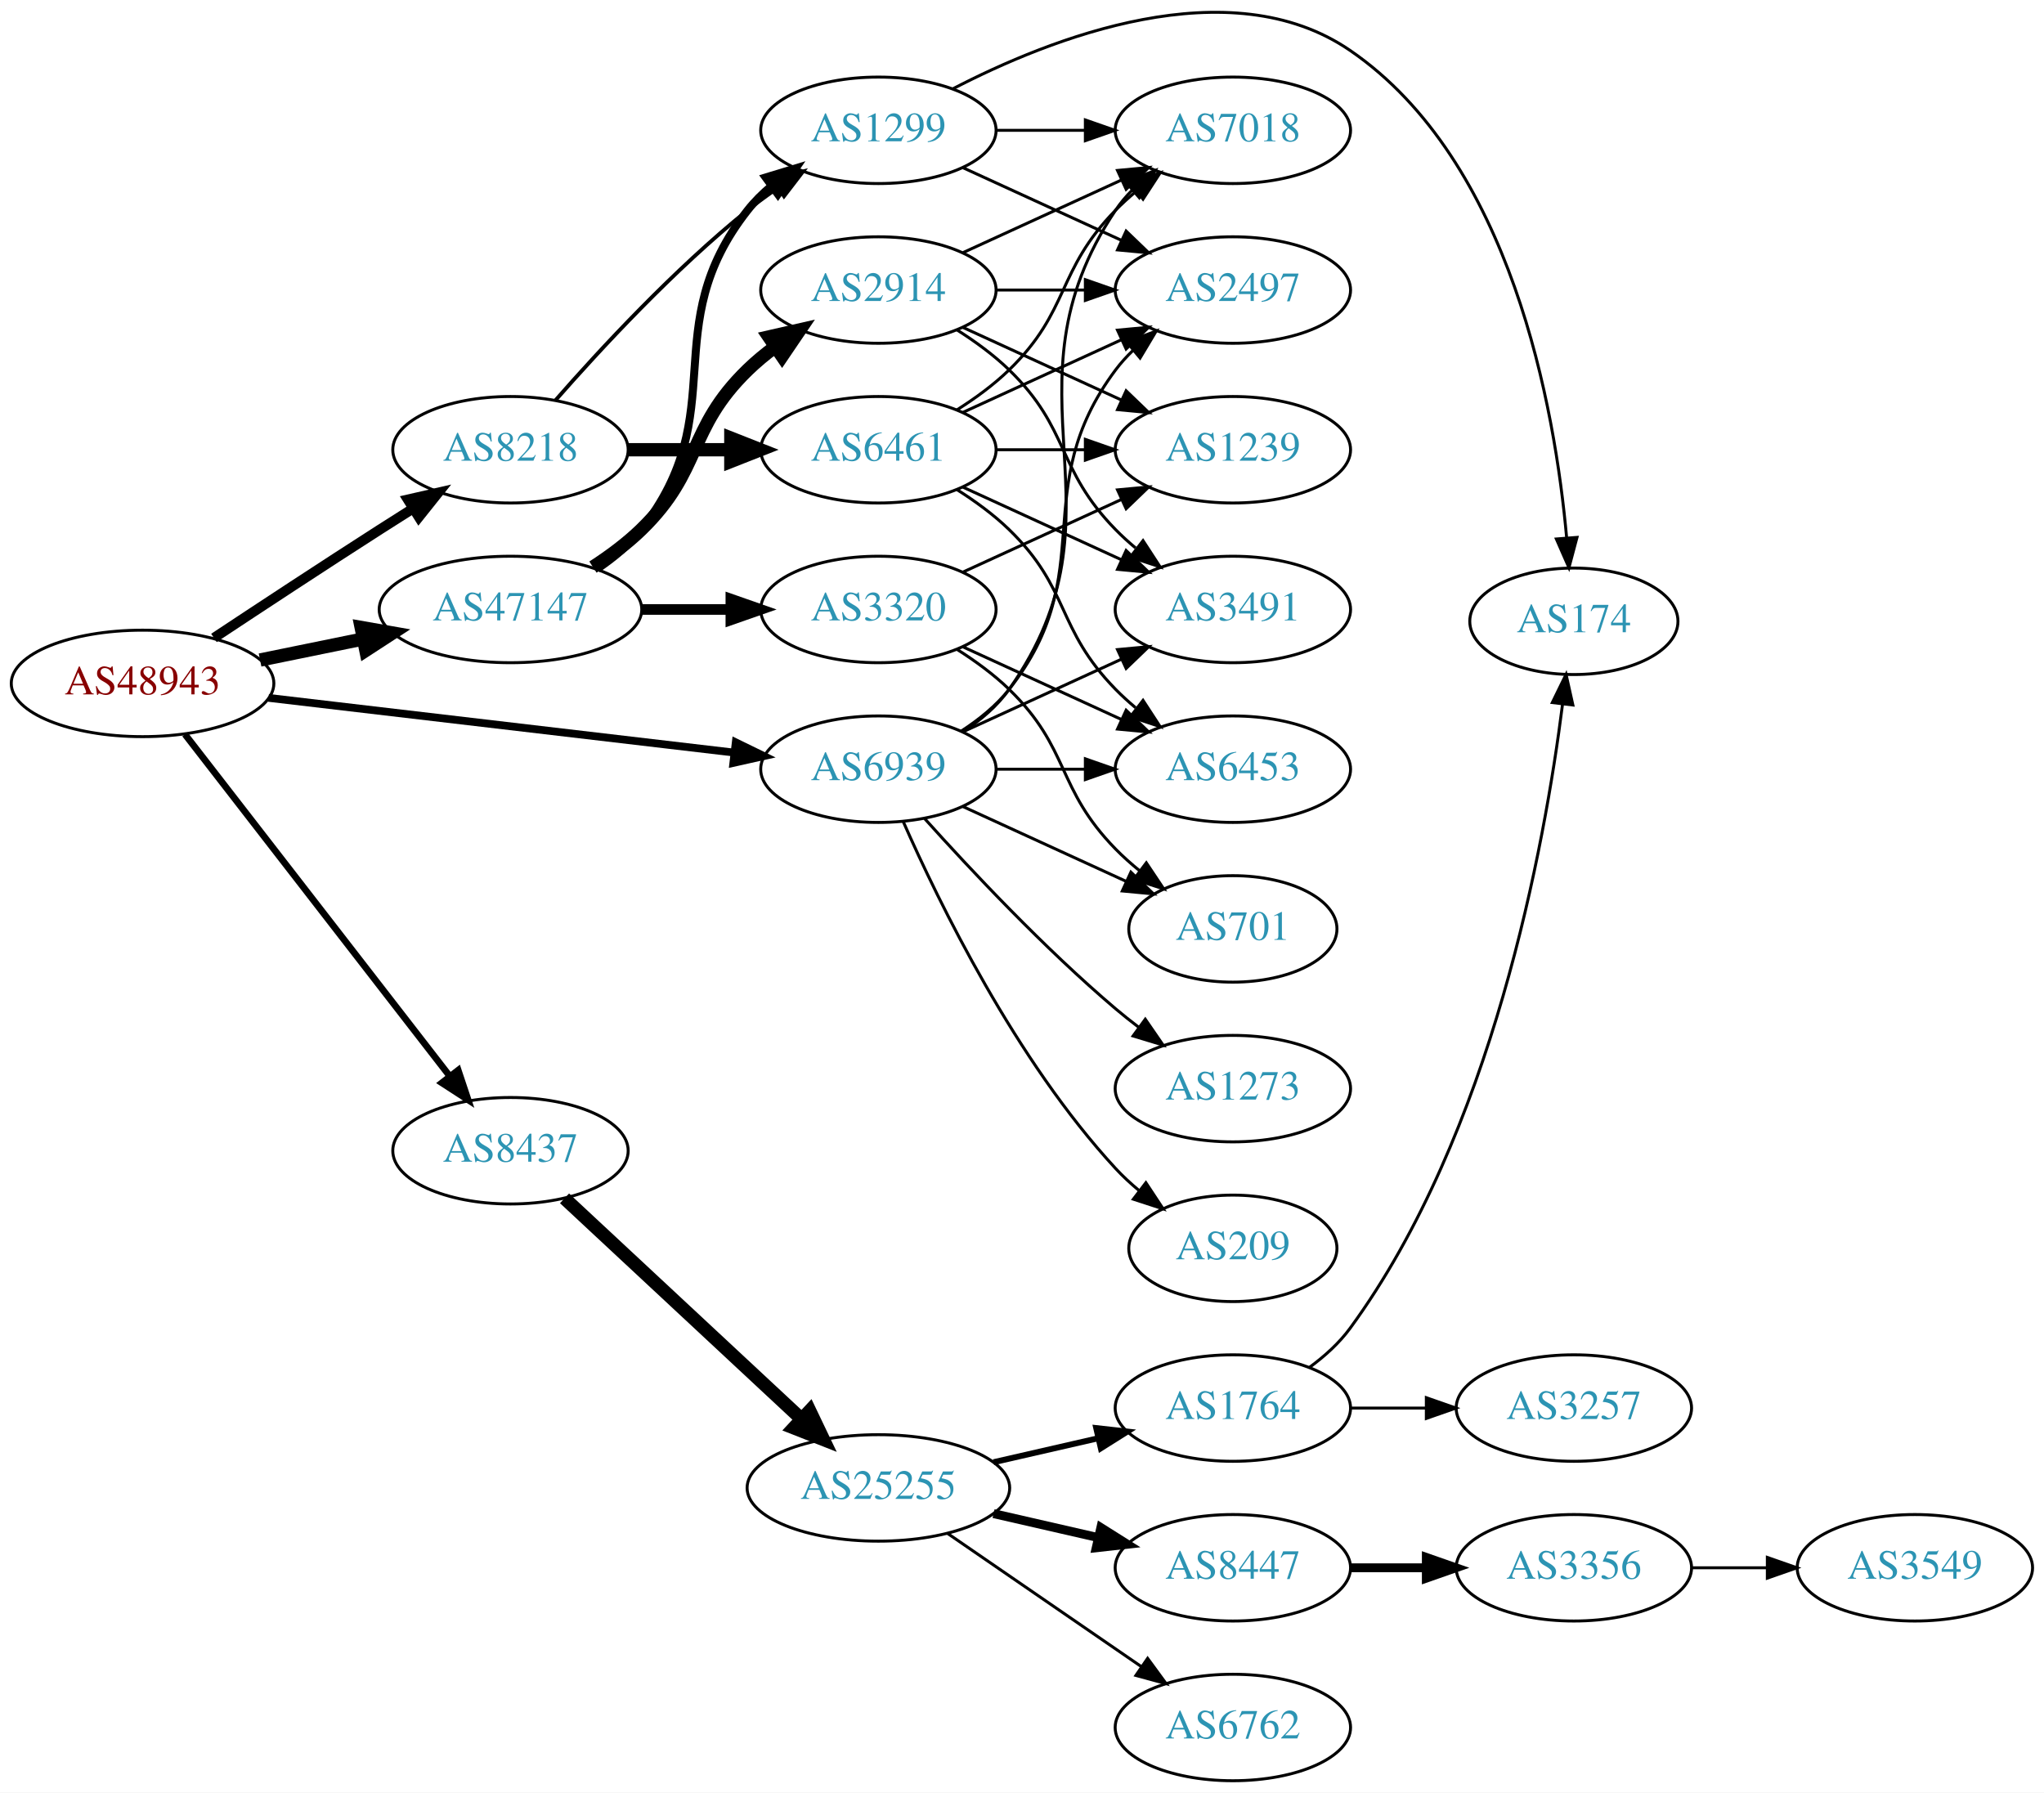
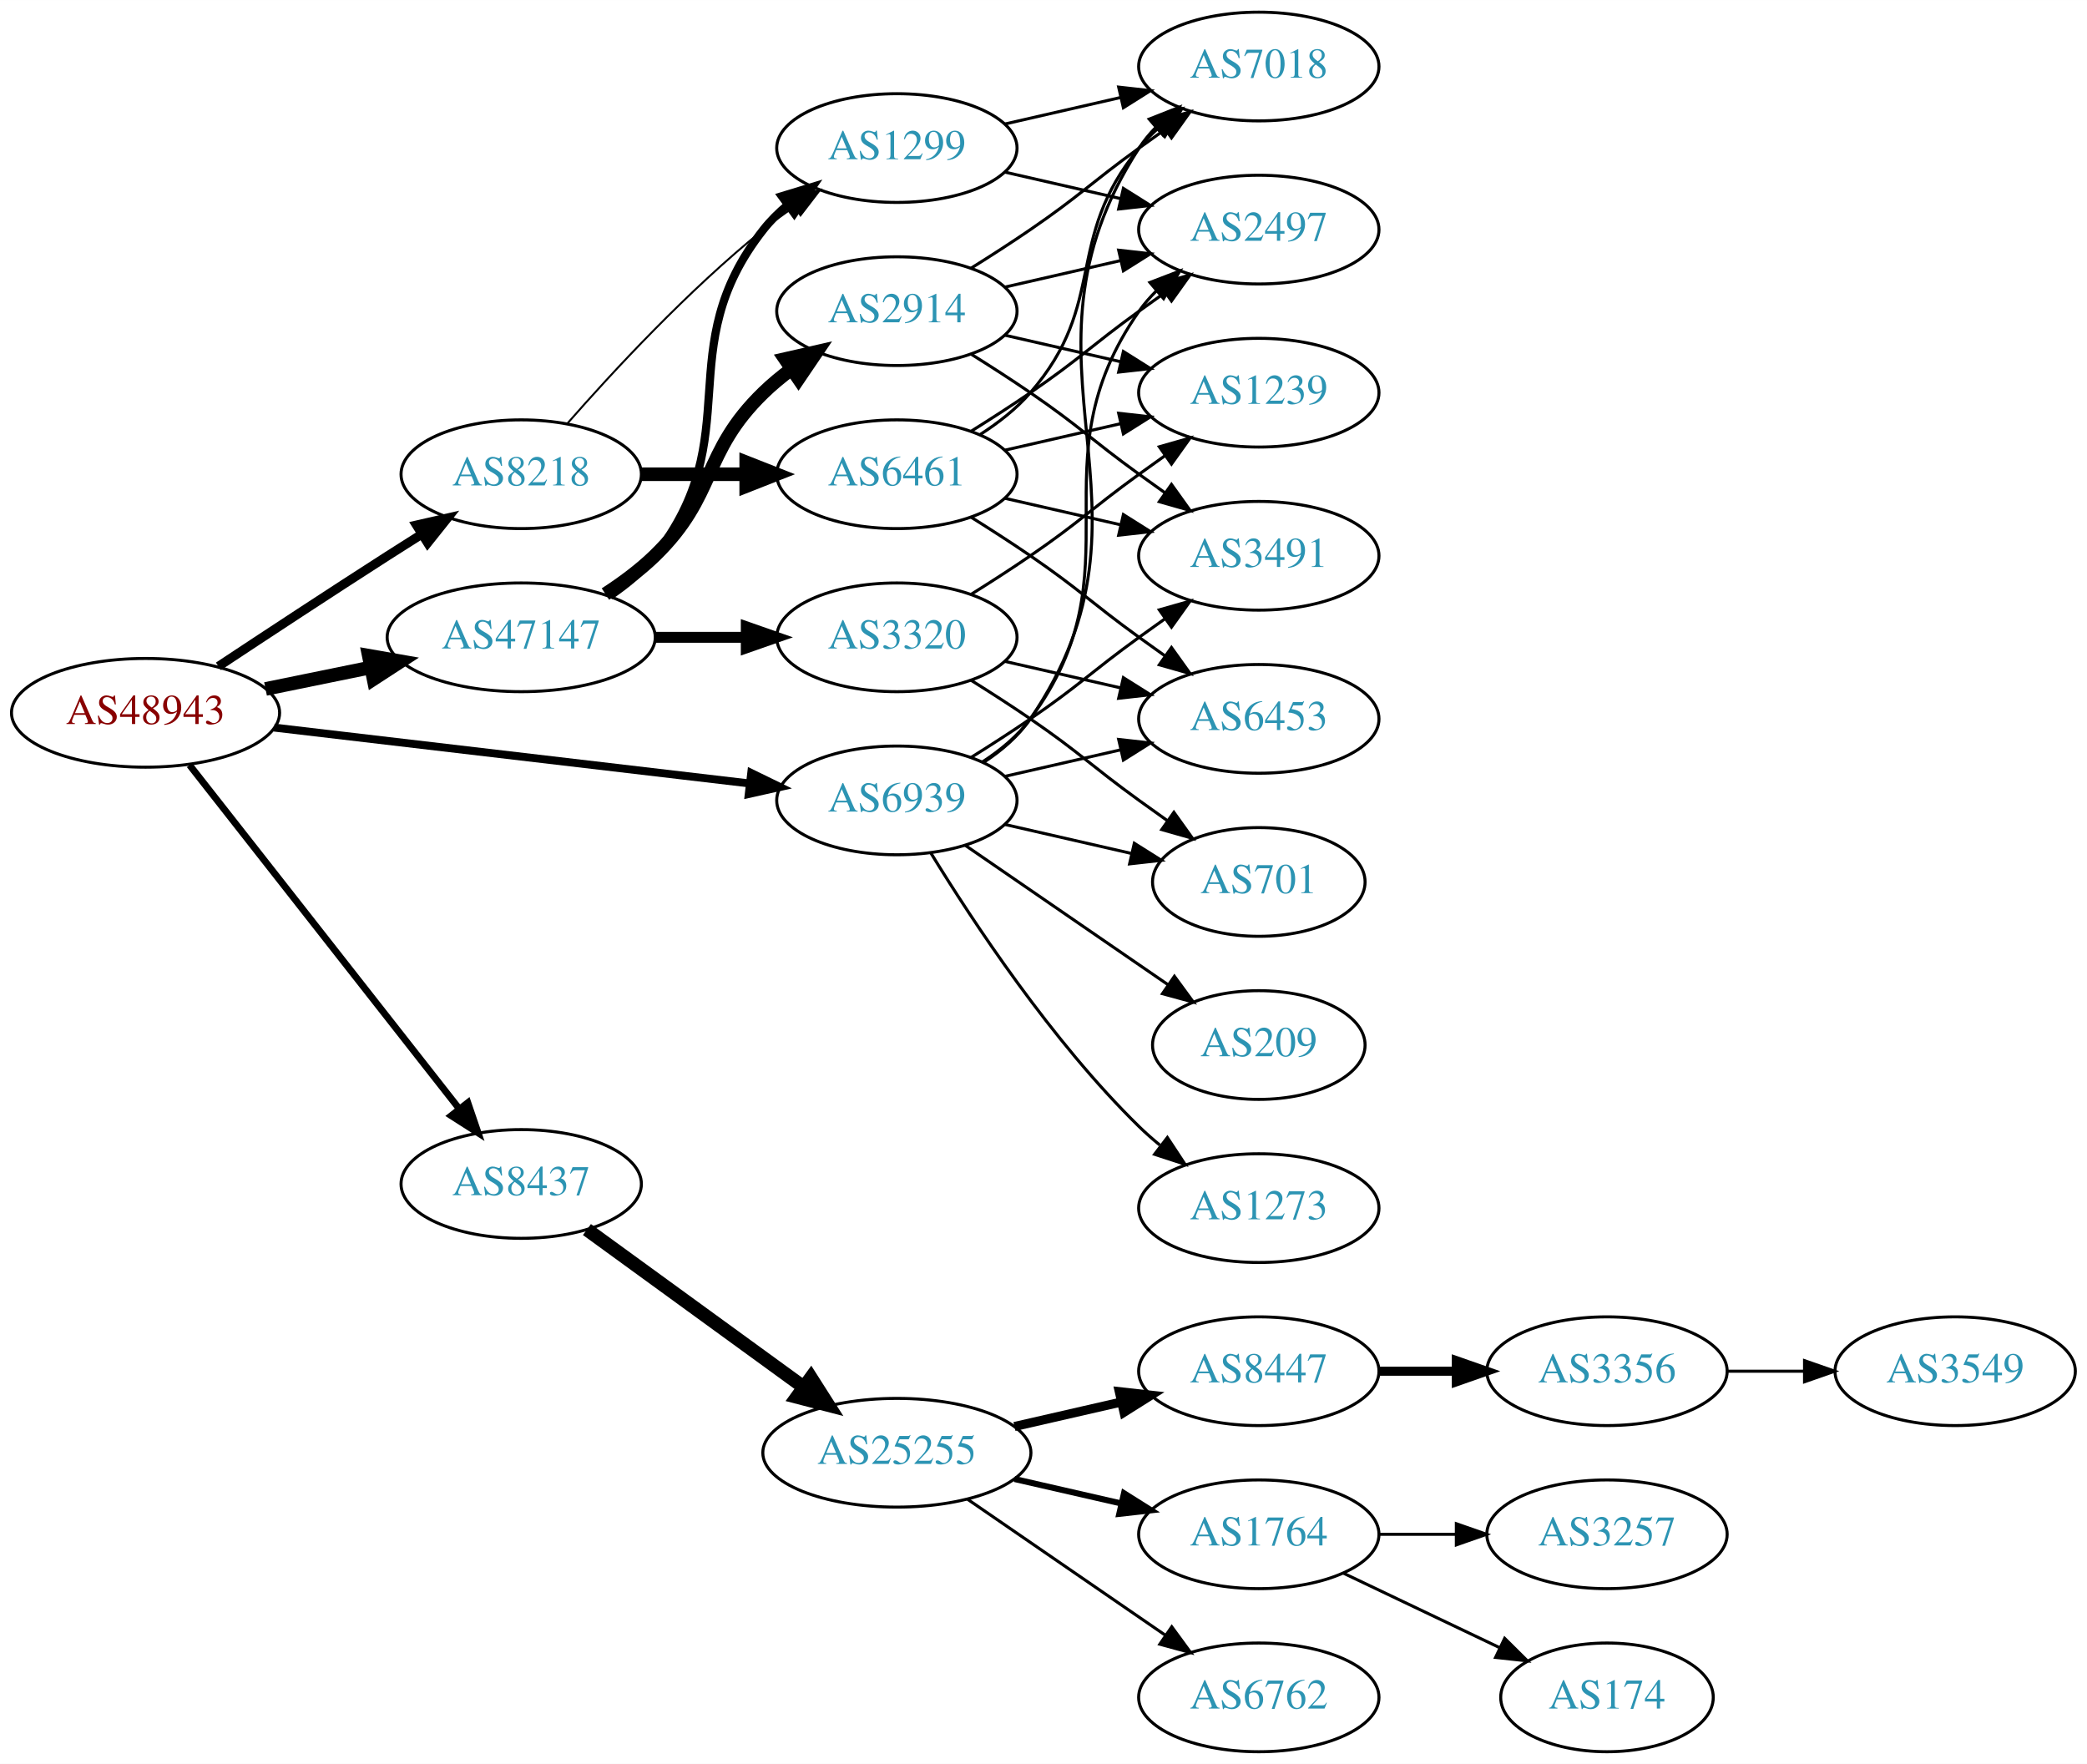
- <svg xmlns="http://www.w3.org/2000/svg" xmlns:xlink="http://www.w3.org/1999/xlink" width="691pt" height="606pt" viewBox="0.00 0.00 691.06 606.06">
-   <g id="graph0" class="graph" transform="scale(1 1) rotate(0) translate(4 602.059)">
-     <polygon fill="white" stroke="none" points="-4,4 -4,-602.059 687.055,-602.059 687.055,4 -4,4" />
+ <svg xmlns="http://www.w3.org/2000/svg" xmlns:xlink="http://www.w3.org/1999/xlink" width="691pt" height="584pt" viewBox="0.00 0.00 691.06 584.00">
+   <g id="graph0" class="graph" transform="scale(1 1) rotate(0) translate(4 580)">
+     <polygon fill="white" stroke="none" points="-4,4 -4,-580 687.055,-580 687.055,4 -4,4" />
    <g id="node1" class="node">
      <g id="a_node1">
        <a xlink:href="/asn/48943" xlink:title="AS48943 ~ KAPPER NETWORK-COMMUNICATIONS GmbH [AT]">
-           <ellipse fill="#ffffff" stroke="black" cx="44.196" cy="-371" rx="44.393" ry="18" />
-           <text text-anchor="middle" x="44.196" y="-367.3" font-family="Times,serif" font-size="14.00" fill="#880000">AS48943</text>
+           <ellipse fill="#ffffff" stroke="black" cx="44.196" cy="-344" rx="44.393" ry="18" />
+           <text text-anchor="middle" x="44.196" y="-340.3" font-family="Times,serif" font-size="14.00" fill="#880000">AS48943</text>
        </a>
      </g>
    </g>
    <g id="node2" class="node">
      <g id="a_node2">
        <a xlink:href="/asn/8218" xlink:title="AS8218 ~ legacy Neotelecoms [FR]">
-           <ellipse fill="#ffffff" stroke="black" cx="168.588" cy="-450" rx="39.794" ry="18" />
-           <text text-anchor="middle" x="168.588" y="-446.3" font-family="Times,serif" font-size="14.00" fill="#2c94b3">AS8218</text>
+           <ellipse fill="#ffffff" stroke="black" cx="168.588" cy="-423" rx="39.794" ry="18" />
+           <text text-anchor="middle" x="168.588" y="-419.3" font-family="Times,serif" font-size="14.00" fill="#2c94b3">AS8218</text>
        </a>
      </g>
    </g>
    <g id="edge1" class="edge">
-       <path fill="none" stroke="black" stroke-width="3.375" d="M68.325,-386.382C84.071,-396.806 105.418,-410.843 124.392,-423 127.994,-425.308 131.778,-427.708 135.545,-430.082" />
-       <polygon fill="black" stroke="black" stroke-width="3.375" points="133.883,-433.171 144.213,-435.522 137.603,-427.242 133.883,-433.171" />
+       <path fill="none" stroke="black" stroke-width="3" d="M68.325,-359.382C84.071,-369.806 105.418,-383.843 124.392,-396 127.994,-398.308 131.778,-400.708 135.545,-403.082" />
+       <polygon fill="black" stroke="black" stroke-width="3" points="133.883,-406.171 144.213,-408.522 137.603,-400.242 133.883,-406.171" />
    </g>
    <g id="node3" class="node">
      <g id="a_node3">
        <a xlink:href="/asn/8437" xlink:title="AS8437 ~ Hutchison Drei Austria GmbH [AT]">
-           <ellipse fill="#ffffff" stroke="black" cx="168.588" cy="-213" rx="39.794" ry="18" />
-           <text text-anchor="middle" x="168.588" y="-209.3" font-family="Times,serif" font-size="14.00" fill="#2c94b3">AS8437</text>
+           <ellipse fill="#ffffff" stroke="black" cx="168.588" cy="-188" rx="39.794" ry="18" />
+           <text text-anchor="middle" x="168.588" y="-184.3" font-family="Times,serif" font-size="14.00" fill="#2c94b3">AS8437</text>
        </a>
      </g>
    </g>
    <g id="edge2" class="edge">
-       <path fill="none" stroke="black" stroke-width="2.25" d="M58.527,-353.79C80.139,-325.891 122.926,-270.656 148.003,-238.283" />
-       <polygon fill="black" stroke="black" stroke-width="2.25" points="150.917,-240.237 154.274,-230.188 145.383,-235.951 150.917,-240.237" />
+       <path fill="none" stroke="black" stroke-width="2.25" d="M58.762,-326.709C80.472,-299.037 123.115,-244.686 148.089,-212.853" />
+       <polygon fill="black" stroke="black" stroke-width="2.25" points="150.915,-214.922 154.334,-204.894 145.407,-210.601 150.915,-214.922" />
    </g>
    <g id="node4" class="node">
      <g id="a_node4">
        <a xlink:href="/asn/47147" xlink:title="AS47147 ~ ANEXIA Internetdienstleistungs GmbH [AT]">
-           <ellipse fill="#ffffff" stroke="black" cx="168.588" cy="-396" rx="44.393" ry="18" />
-           <text text-anchor="middle" x="168.588" y="-392.3" font-family="Times,serif" font-size="14.00" fill="#2c94b3">AS47147</text>
+           <ellipse fill="#ffffff" stroke="black" cx="168.588" cy="-369" rx="44.393" ry="18" />
+           <text text-anchor="middle" x="168.588" y="-365.3" font-family="Times,serif" font-size="14.00" fill="#2c94b3">AS47147</text>
        </a>
      </g>
    </g>
    <g id="edge3" class="edge">
-       <path fill="none" stroke="black" stroke-width="4.5" d="M83.922,-378.91C94.972,-381.167 107.157,-383.656 118.728,-386.02" />
-       <polygon fill="black" stroke="black" stroke-width="4.5" points="118.109,-389.912 128.694,-388.055 119.685,-382.196 118.109,-389.912" />
+       <path fill="none" stroke="black" stroke-width="4.5" d="M83.922,-351.91C94.972,-354.167 107.157,-356.656 118.728,-359.02" />
+       <polygon fill="black" stroke="black" stroke-width="4.5" points="118.109,-362.912 128.694,-361.055 119.685,-355.196 118.109,-362.912" />
    </g>
    <g id="node5" class="node">
      <g id="a_node5">
        <a xlink:href="/asn/6939" xlink:title="AS6939 ~ Hurricane Electric LLC [US]">
-           <ellipse fill="#ffffff" stroke="black" cx="292.98" cy="-342" rx="39.794" ry="18" />
-           <text text-anchor="middle" x="292.98" y="-338.3" font-family="Times,serif" font-size="14.00" fill="#2c94b3">AS6939</text>
+           <ellipse fill="#ffffff" stroke="black" cx="292.98" cy="-315" rx="39.794" ry="18" />
+           <text text-anchor="middle" x="292.98" y="-311.3" font-family="Times,serif" font-size="14.00" fill="#2c94b3">AS6939</text>
        </a>
      </g>
    </g>
    <g id="edge4" class="edge">
-       <path fill="none" stroke="black" stroke-width="2.625" d="M86.781,-366.113C130.329,-360.996 198.62,-352.971 244.317,-347.601" />
-       <polygon fill="black" stroke="black" stroke-width="2.625" points="244.754,-351.074 254.277,-346.431 243.937,-344.122 244.754,-351.074" />
+       <path fill="none" stroke="black" stroke-width="2.625" d="M86.781,-339.113C130.329,-333.996 198.62,-325.971 244.317,-320.601" />
+       <polygon fill="black" stroke="black" stroke-width="2.625" points="244.754,-324.074 254.277,-319.431 243.937,-317.122 244.754,-324.074" />
    </g>
    <g id="node6" class="node">
      <g id="a_node6">
        <a xlink:href="/asn/6461" xlink:title="AS6461 ~ Zayo Bandwidth [US]">
-           <ellipse fill="#ffffff" stroke="black" cx="292.98" cy="-450" rx="39.794" ry="18" />
-           <text text-anchor="middle" x="292.98" y="-446.3" font-family="Times,serif" font-size="14.00" fill="#2c94b3">AS6461</text>
+           <ellipse fill="#ffffff" stroke="black" cx="292.98" cy="-423" rx="39.794" ry="18" />
+           <text text-anchor="middle" x="292.98" y="-419.3" font-family="Times,serif" font-size="14.00" fill="#2c94b3">AS6461</text>
        </a>
      </g>
    </g>
    <g id="edge5" class="edge">
-       <path fill="none" stroke="black" stroke-width="4.5" d="M208.314,-450C219.252,-450 231.303,-450 242.769,-450" />
-       <polygon fill="black" stroke="black" stroke-width="4.5" points="243.087,-453.938 253.087,-450 243.087,-446.063 243.087,-453.938" />
+       <path fill="none" stroke="black" stroke-width="4.5" d="M208.314,-423C219.252,-423 231.303,-423 242.769,-423" />
+       <polygon fill="black" stroke="black" stroke-width="4.5" points="243.087,-426.938 253.087,-423 243.087,-419.063 243.087,-426.938" />
    </g>
    <g id="node7" class="node">
      <g id="a_node7">
        <a xlink:href="/asn/1299" xlink:title="AS1299 ~ Telia Carrier [EU]">
-           <ellipse fill="#ffffff" stroke="black" cx="292.98" cy="-558" rx="39.794" ry="18" />
-           <text text-anchor="middle" x="292.98" y="-554.3" font-family="Times,serif" font-size="14.00" fill="#2c94b3">AS1299</text>
+           <ellipse fill="#ffffff" stroke="black" cx="292.98" cy="-531" rx="39.794" ry="18" />
+           <text text-anchor="middle" x="292.98" y="-527.3" font-family="Times,serif" font-size="14.00" fill="#2c94b3">AS1299</text>
        </a>
      </g>
    </g>
    <g id="edge6" class="edge">
-       <path fill="none" stroke="black" stroke-width="1.286" d="M183.74,-466.663C198.842,-483.894 223.963,-511.024 248.784,-531 252.04,-533.62 255.565,-536.192 259.149,-538.646" />
-       <polygon fill="black" stroke="black" stroke-width="1.286" points="257.237,-541.577 267.522,-544.121 261.068,-535.719 257.237,-541.577" />
+       <path fill="none" stroke="black" stroke-width="0.643" d="M183.74,-439.663C198.842,-456.894 223.963,-484.024 248.784,-504 252.04,-506.62 255.565,-509.192 259.149,-511.646" />
+       <polygon fill="black" stroke="black" stroke-width="0.643" points="257.237,-514.577 267.522,-517.121 261.068,-508.719 257.237,-514.577" />
    </g>
    <g id="node13" class="node">
      <g id="a_node13">
        <a xlink:href="/asn/25255" xlink:title="AS25255 ~ ==&gt; TELE2 AUSTRIA &lt;== [AT]">
          <ellipse fill="#ffffff" stroke="black" cx="292.98" cy="-99" rx="44.393" ry="18" />
          <text text-anchor="middle" x="292.98" y="-95.3" font-family="Times,serif" font-size="14.00" fill="#2c94b3">AS25255</text>
        </a>
      </g>
    </g>
    <g id="edge12" class="edge">
-       <path fill="none" stroke="black" stroke-width="4.5" d="M186.864,-196.908C207.703,-177.498 242.903,-144.712 266.772,-122.48" />
-       <polygon fill="black" stroke="black" stroke-width="4.5" points="269.762,-125.076 274.396,-115.379 264.395,-119.313 269.762,-125.076" />
-     </g>
-     <g id="edge21" class="edge">
-       <path fill="none" stroke="black" stroke-width="2.7" d="M197.904,-409.739C203.419,-413.433 208.736,-417.858 212.784,-423 244.083,-462.754 217.486,-491.246 248.784,-531 251.109,-533.953 253.853,-536.67 256.812,-539.147" />
-       <polygon fill="black" stroke="black" stroke-width="2.7" points="254.872,-542.064 265.009,-545.145 259.005,-536.415 254.872,-542.064" />
+       <path fill="none" stroke="black" stroke-width="4.5" d="M190.35,-172.902C210.065,-158.566 239.914,-136.861 262.17,-120.677" />
+       <polygon fill="black" stroke="black" stroke-width="4.5" points="264.519,-123.838 270.291,-114.772 259.887,-117.469 264.519,-123.838" />
+     </g>
+     <g id="edge20" class="edge">
+       <path fill="none" stroke="black" stroke-width="2.7" d="M197.904,-382.739C203.419,-386.433 208.736,-390.858 212.784,-396 244.083,-435.754 217.486,-464.246 248.784,-504 251.109,-506.953 253.853,-509.67 256.812,-512.147" />
+       <polygon fill="black" stroke="black" stroke-width="2.7" points="254.872,-515.064 265.009,-518.145 259.005,-509.415 254.872,-515.064" />
    </g>
    <g id="node21" class="node">
      <g id="a_node21">
        <a xlink:href="/asn/2914" xlink:title="AS2914 ~ NTT America, Inc. [US]">
-           <ellipse fill="#ffffff" stroke="black" cx="292.98" cy="-504" rx="39.794" ry="18" />
-           <text text-anchor="middle" x="292.98" y="-500.3" font-family="Times,serif" font-size="14.00" fill="#2c94b3">AS2914</text>
-         </a>
-       </g>
-     </g>
-     <g id="edge20" class="edge">
-       <path fill="none" stroke="black" stroke-width="4.5" d="M196.472,-410.329C202.196,-414.036 207.962,-418.318 212.784,-423 233.478,-443.094 228.091,-456.906 248.784,-477 251.629,-479.763 254.803,-482.386 258.103,-484.834" />
-       <polygon fill="black" stroke="black" stroke-width="4.5" points="255.973,-488.148 266.451,-490.538 260.416,-481.645 255.973,-488.148" />
+           <ellipse fill="#ffffff" stroke="black" cx="292.98" cy="-477" rx="39.794" ry="18" />
+           <text text-anchor="middle" x="292.98" y="-473.3" font-family="Times,serif" font-size="14.00" fill="#2c94b3">AS2914</text>
+         </a>
+       </g>
+     </g>
+     <g id="edge21" class="edge">
+       <path fill="none" stroke="black" stroke-width="4.5" d="M196.472,-383.329C202.196,-387.036 207.962,-391.318 212.784,-396 233.478,-416.094 228.091,-429.906 248.784,-450 251.629,-452.763 254.803,-455.386 258.103,-457.834" />
+       <polygon fill="black" stroke="black" stroke-width="4.5" points="255.973,-461.148 266.451,-463.538 260.416,-454.645 255.973,-461.148" />
    </g>
    <g id="node22" class="node">
      <g id="a_node22">
        <a xlink:href="/asn/3320" xlink:title="AS3320 ~ DTAG [DE]">
-           <ellipse fill="#ffffff" stroke="black" cx="292.98" cy="-396" rx="39.794" ry="18" />
-           <text text-anchor="middle" x="292.98" y="-392.3" font-family="Times,serif" font-size="14.00" fill="#2c94b3">AS3320</text>
+           <ellipse fill="#ffffff" stroke="black" cx="292.98" cy="-369" rx="39.794" ry="18" />
+           <text text-anchor="middle" x="292.98" y="-365.3" font-family="Times,serif" font-size="14.00" fill="#2c94b3">AS3320</text>
        </a>
      </g>
    </g>
    <g id="edge22" class="edge">
-       <path fill="none" stroke="black" stroke-width="3.6" d="M213.084,-396C222.773,-396 233.11,-396 243.002,-396" />
-       <polygon fill="black" stroke="black" stroke-width="3.6" points="243.105,-399.5 253.105,-396 243.105,-392.5 243.105,-399.5" />
+       <path fill="none" stroke="black" stroke-width="3.6" d="M213.084,-369C222.773,-369 233.11,-369 243.002,-369" />
+       <polygon fill="black" stroke="black" stroke-width="3.6" points="243.105,-372.5 253.105,-369 243.105,-365.5 243.105,-372.5" />
    </g>
    <g id="node8" class="node">
      <g id="a_node8">
-         <a xlink:href="/asn/3491" xlink:title="AS3491 ~ PCCW Global, Inc. [US]">
-           <ellipse fill="#ffffff" stroke="black" cx="412.823" cy="-396" rx="39.794" ry="18" />
-           <text text-anchor="middle" x="412.823" y="-392.3" font-family="Times,serif" font-size="14.00" fill="#2c94b3">AS3491</text>
-         </a>
-       </g>
-     </g>
-     <g id="edge33" class="edge">
-       <path fill="none" stroke="black" d="M321.609,-354.661C337.566,-361.973 357.837,-371.261 375.119,-379.181" />
-       <polygon fill="black" stroke="black" points="373.818,-382.435 384.367,-383.419 376.734,-376.071 373.818,-382.435" />
+         <a xlink:href="/asn/2497" xlink:title="AS2497 ~ Internet Initiative Japan Inc. [JP]">
+           <ellipse fill="#ffffff" stroke="black" cx="412.823" cy="-504" rx="39.794" ry="18" />
+           <text text-anchor="middle" x="412.823" y="-500.3" font-family="Times,serif" font-size="14.00" fill="#2c94b3">AS2497</text>
+         </a>
+       </g>
+     </g>
+     <g id="edge37" class="edge">
+       <path fill="none" stroke="black" d="M321.196,-327.669C327.177,-331.539 332.972,-336.31 337.176,-342 374.08,-391.941 337.563,-426.131 373.176,-477 374.849,-479.389 376.804,-481.635 378.931,-483.733" />
+       <polygon fill="black" stroke="black" points="376.771,-486.49 386.664,-490.284 381.296,-481.149 376.771,-486.49" />
    </g>
    <g id="node9" class="node">
      <g id="a_node9">
        <a xlink:href="/asn/6453" xlink:title="AS6453 ~ TATA COMMUNICATIONS (AMERICA) INC [US]">
          <ellipse fill="#ffffff" stroke="black" cx="412.823" cy="-342" rx="39.794" ry="18" />
          <text text-anchor="middle" x="412.823" y="-338.3" font-family="Times,serif" font-size="14.00" fill="#2c94b3">AS6453</text>
        </a>
      </g>
    </g>
-     <g id="edge35" class="edge">
-       <path fill="none" stroke="black" d="M332.893,-342C342.446,-342 352.796,-342 362.759,-342" />
-       <polygon fill="black" stroke="black" points="362.951,-345.5 372.951,-342 362.951,-338.5 362.951,-345.5" />
+     <g id="edge32" class="edge">
+       <path fill="none" stroke="black" d="M328.7,-322.955C340.7,-325.704 354.32,-328.825 367.013,-331.733" />
+       <polygon fill="black" stroke="black" points="366.415,-335.187 376.945,-334.009 367.979,-328.364 366.415,-335.187" />
    </g>
    <g id="node11" class="node">
      <g id="a_node11">
+         <a xlink:href="/asn/3491" xlink:title="AS3491 ~ PCCW Global, Inc. [US]">
+           <ellipse fill="#ffffff" stroke="black" cx="412.823" cy="-396" rx="39.794" ry="18" />
+           <text text-anchor="middle" x="412.823" y="-392.3" font-family="Times,serif" font-size="14.00" fill="#2c94b3">AS3491</text>
+         </a>
+       </g>
+     </g>
+     <g id="edge35" class="edge">
+       <path fill="none" stroke="black" d="M317.529,-329.216C323.971,-333.24 330.904,-337.699 337.176,-342 353.671,-353.311 356.977,-357.271 373.176,-369 375.98,-371.029 378.911,-373.125 381.852,-375.21" />
+       <polygon fill="black" stroke="black" points="379.874,-378.097 390.066,-380.991 383.903,-372.373 379.874,-378.097" />
+     </g>
+     <g id="node12" class="node">
+       <g id="a_node12">
        <a xlink:href="/asn/7018" xlink:title="AS7018 ~ AT&amp;T Services, Inc. [US]">
          <ellipse fill="#ffffff" stroke="black" cx="412.823" cy="-558" rx="39.794" ry="18" />
          <text text-anchor="middle" x="412.823" y="-554.3" font-family="Times,serif" font-size="14.00" fill="#2c94b3">AS7018</text>
        </a>
      </g>
    </g>
-     <g id="edge37" class="edge">
-       <path fill="none" stroke="black" d="M321.814,-354.838C327.629,-358.661 333.194,-363.367 337.176,-369 379.756,-429.225 332.152,-469.706 373.176,-531 374.798,-533.423 376.717,-535.695 378.819,-537.81" />
-       <polygon fill="black" stroke="black" points="376.632,-540.546 386.504,-544.393 381.186,-535.229 376.632,-540.546" />
-     </g>
-     <g id="node12" class="node">
-       <g id="a_node12">
-         <a xlink:href="/asn/2497" xlink:title="AS2497 ~ Internet Initiative Japan Inc. [JP]">
-           <ellipse fill="#ffffff" stroke="black" cx="412.823" cy="-504" rx="39.794" ry="18" />
-           <text text-anchor="middle" x="412.823" y="-500.3" font-family="Times,serif" font-size="14.00" fill="#2c94b3">AS2497</text>
-         </a>
-       </g>
-     </g>
-     <g id="edge38" class="edge">
-       <path fill="none" stroke="black" d="M320.952,-354.855C326.94,-358.72 332.8,-363.441 337.176,-369 368.475,-408.754 342.905,-436.458 373.176,-477 374.921,-479.336 376.928,-481.545 379.092,-483.617" />
-       <polygon fill="black" stroke="black" points="376.969,-486.405 386.892,-490.118 381.451,-481.027 376.969,-486.405" />
+     <g id="edge33" class="edge">
+       <path fill="none" stroke="black" d="M321.939,-327.751C327.748,-331.577 333.28,-336.307 337.176,-342 385.473,-412.566 326.702,-459.222 373.176,-531 374.761,-533.448 376.653,-535.737 378.737,-537.864" />
+       <polygon fill="black" stroke="black" points="376.53,-540.584 386.387,-544.47 381.105,-535.285 376.53,-540.584" />
    </g>
    <g id="node23" class="node">
      <g id="a_node23">
        <a xlink:href="/asn/701" xlink:title="AS701 ~ UUNET [US]">
          <ellipse fill="#ffffff" stroke="black" cx="412.823" cy="-288" rx="35.194" ry="18" />
          <text text-anchor="middle" x="412.823" y="-284.3" font-family="Times,serif" font-size="14.00" fill="#2c94b3">AS701</text>
        </a>
      </g>
    </g>
-     <g id="edge34" class="edge">
-       <path fill="none" stroke="black" d="M321.609,-329.339C338.025,-321.817 359.007,-312.202 376.604,-304.139" />
-       <polygon fill="black" stroke="black" points="378.348,-307.189 385.981,-299.842 375.432,-300.826 378.348,-307.189" />
+     <g id="edge38" class="edge">
+       <path fill="none" stroke="black" d="M328.7,-307.045C341.792,-304.045 356.814,-300.604 370.455,-297.478" />
+       <polygon fill="black" stroke="black" points="371.597,-300.807 380.562,-295.162 370.033,-293.984 371.597,-300.807" />
    </g>
    <g id="node24" class="node">
      <g id="a_node24">
-         <a xlink:href="/asn/1273" xlink:title="AS1273 ~ Vodafone Group PLC [EU]">
-           <ellipse fill="#ffffff" stroke="black" cx="412.823" cy="-234" rx="39.794" ry="18" />
-           <text text-anchor="middle" x="412.823" y="-230.3" font-family="Times,serif" font-size="14.00" fill="#2c94b3">AS1273</text>
-         </a>
-       </g>
-     </g>
-     <g id="edge36" class="edge">
-       <path fill="none" stroke="black" d="M308.626,-325.275C323.927,-308.235 349.025,-281.477 373.176,-261 375.674,-258.883 378.334,-256.768 381.045,-254.707" />
-       <polygon fill="black" stroke="black" points="383.212,-257.459 389.222,-248.734 379.082,-251.806 383.212,-257.459" />
+         <a xlink:href="/asn/209" xlink:title="AS209 ~ CenturyLink Communications, LLC [US]">
+           <ellipse fill="#ffffff" stroke="black" cx="412.823" cy="-234" rx="35.194" ry="18" />
+           <text text-anchor="middle" x="412.823" y="-230.3" font-family="Times,serif" font-size="14.00" fill="#2c94b3">AS209</text>
+         </a>
+       </g>
+     </g>
+     <g id="edge34" class="edge">
+       <path fill="none" stroke="black" d="M315.595,-300.143C334.432,-287.195 361.912,-268.307 382.687,-254.027" />
+       <polygon fill="black" stroke="black" points="384.878,-256.768 391.136,-248.219 380.913,-250.999 384.878,-256.768" />
    </g>
    <g id="node25" class="node">
      <g id="a_node25">
-         <a xlink:href="/asn/209" xlink:title="AS209 ~ CenturyLink Communications, LLC [US]">
-           <ellipse fill="#ffffff" stroke="black" cx="412.823" cy="-180" rx="35.194" ry="18" />
-           <text text-anchor="middle" x="412.823" y="-176.3" font-family="Times,serif" font-size="14.00" fill="#2c94b3">AS209</text>
-         </a>
-       </g>
-     </g>
-     <g id="edge39" class="edge">
-       <path fill="none" stroke="black" d="M301.396,-324.239C313.464,-296.817 339.436,-243.527 373.176,-207 375.582,-204.396 378.28,-201.9 381.102,-199.551" />
-       <polygon fill="black" stroke="black" points="383.412,-202.191 389.246,-193.347 379.17,-196.622 383.412,-202.191" />
+         <a xlink:href="/asn/1273" xlink:title="AS1273 ~ Vodafone Group PLC [EU]">
+           <ellipse fill="#ffffff" stroke="black" cx="412.823" cy="-180" rx="39.794" ry="18" />
+           <text text-anchor="middle" x="412.823" y="-176.3" font-family="Times,serif" font-size="14.00" fill="#2c94b3">AS1273</text>
+         </a>
+       </g>
+     </g>
+     <g id="edge36" class="edge">
+       <path fill="none" stroke="black" d="M304.246,-297.56C318.055,-275.009 344.243,-235.278 373.176,-207 375.317,-204.908 377.634,-202.863 380.034,-200.894" />
+       <polygon fill="black" stroke="black" points="382.544,-203.382 388.375,-194.536 378.301,-197.815 382.544,-203.382" />
    </g>
    <g id="edge7" class="edge">
-       <path fill="none" stroke="black" d="M321.609,-437.339C337.566,-430.027 357.837,-420.739 375.119,-412.819" />
-       <polygon fill="black" stroke="black" points="376.734,-415.929 384.367,-408.581 373.818,-409.565 376.734,-415.929" />
+       <path fill="none" stroke="black" d="M317.529,-437.216C323.971,-441.24 330.904,-445.699 337.176,-450 353.671,-461.311 356.977,-465.271 373.176,-477 375.98,-479.029 378.911,-481.125 381.852,-483.21" />
+       <polygon fill="black" stroke="black" points="379.874,-486.097 390.066,-488.991 383.903,-480.373 379.874,-486.097" />
    </g>
    <g id="edge8" class="edge">
-       <path fill="none" stroke="black" d="M319.509,-436.538C325.672,-432.638 331.974,-428.052 337.176,-423 357.87,-402.906 353.004,-389.617 373.176,-369 375.269,-366.861 377.553,-364.782 379.929,-362.79" />
-       <polygon fill="black" stroke="black" points="382.448,-365.268 388.229,-356.389 378.173,-359.725 382.448,-365.268" />
+       <path fill="none" stroke="black" d="M317.529,-408.784C323.971,-404.76 330.904,-400.301 337.176,-396 353.671,-384.689 356.977,-380.729 373.176,-369 375.98,-366.971 378.911,-364.875 381.852,-362.79" />
+       <polygon fill="black" stroke="black" points="383.903,-365.627 390.066,-357.009 379.874,-359.903 383.903,-365.627" />
    </g>
    <g id="node10" class="node">
      <g id="a_node10">
        <a xlink:href="/asn/1239" xlink:title="AS1239 ~ Sprint [US]">
          <ellipse fill="#ffffff" stroke="black" cx="412.823" cy="-450" rx="39.794" ry="18" />
          <text text-anchor="middle" x="412.823" y="-446.3" font-family="Times,serif" font-size="14.00" fill="#2c94b3">AS1239</text>
        </a>
      </g>
    </g>
    <g id="edge9" class="edge">
-       <path fill="none" stroke="black" d="M332.893,-450C342.446,-450 352.796,-450 362.759,-450" />
-       <polygon fill="black" stroke="black" points="362.951,-453.5 372.951,-450 362.951,-446.5 362.951,-453.5" />
+       <path fill="none" stroke="black" d="M328.7,-430.955C340.7,-433.704 354.32,-436.825 367.013,-439.733" />
+       <polygon fill="black" stroke="black" points="366.415,-443.187 376.945,-442.009 367.979,-436.364 366.415,-443.187" />
    </g>
    <g id="edge10" class="edge">
-       <path fill="none" stroke="black" d="M319.509,-463.462C325.672,-467.362 331.974,-471.948 337.176,-477 357.87,-497.094 353.004,-510.383 373.176,-531 375.269,-533.139 377.553,-535.218 379.929,-537.21" />
-       <polygon fill="black" stroke="black" points="378.173,-540.275 388.229,-543.611 382.448,-534.732 378.173,-540.275" />
+       <path fill="none" stroke="black" d="M328.7,-415.045C340.7,-412.296 354.32,-409.175 367.013,-406.267" />
+       <polygon fill="black" stroke="black" points="367.979,-409.636 376.945,-403.991 366.415,-402.813 367.979,-409.636" />
    </g>
    <g id="edge11" class="edge">
-       <path fill="none" stroke="black" d="M321.609,-462.661C337.566,-469.973 357.837,-479.261 375.119,-487.181" />
-       <polygon fill="black" stroke="black" points="373.818,-490.435 384.367,-491.419 376.734,-484.071 373.818,-490.435" />
+       <path fill="none" stroke="black" d="M320.579,-436.164C326.579,-440.019 332.537,-444.659 337.176,-450 363.01,-479.742 348.112,-500.606 373.176,-531 375.032,-533.25 377.119,-535.396 379.338,-537.424" />
+       <polygon fill="black" stroke="black" points="377.273,-540.256 387.242,-543.844 381.686,-534.823 377.273,-540.256" />
    </g>
    <g id="edge31" class="edge">
-       <path fill="none" stroke="black" d="M332.893,-558C342.446,-558 352.796,-558 362.759,-558" />
-       <polygon fill="black" stroke="black" points="362.951,-561.5 372.951,-558 362.951,-554.5 362.951,-561.5" />
+       <path fill="none" stroke="black" d="M328.7,-523.045C340.7,-520.296 354.32,-517.175 367.013,-514.267" />
+       <polygon fill="black" stroke="black" points="367.979,-517.636 376.945,-511.991 366.415,-510.813 367.979,-517.636" />
    </g>
    <g id="edge30" class="edge">
-       <path fill="none" stroke="black" d="M321.609,-545.339C337.566,-538.027 357.837,-528.739 375.119,-520.819" />
-       <polygon fill="black" stroke="black" points="376.734,-523.929 384.367,-516.581 373.818,-517.565 376.734,-523.929" />
-     </g>
-     <g id="node18" class="node">
-       <g id="a_node18">
-         <a xlink:href="/asn/174" xlink:title="AS174 ~ Cogent Communications [US]">
-           <ellipse fill="#ffffff" stroke="black" cx="528.116" cy="-392" rx="35.194" ry="18" />
-           <text text-anchor="middle" x="528.116" y="-388.3" font-family="Times,serif" font-size="14.00" fill="#2c94b3">AS174</text>
-         </a>
-       </g>
-     </g>
-     <g id="edge32" class="edge">
-       <path fill="none" stroke="black" d="M318.021,-571.961C351.214,-589.198 411.604,-613.01 452.469,-585 507.084,-547.566 521.751,-463.999 525.682,-420.126" />
-       <polygon fill="black" stroke="black" points="529.173,-420.371 526.452,-410.132 522.194,-419.834 529.173,-420.371" />
+       <path fill="none" stroke="black" d="M328.7,-538.955C340.7,-541.704 354.32,-544.825 367.013,-547.733" />
+       <polygon fill="black" stroke="black" points="366.415,-551.187 376.945,-550.009 367.979,-544.364 366.415,-551.187" />
    </g>
    <g id="node14" class="node">
      <g id="a_node14">
-         <a xlink:href="/asn/1764" xlink:title="AS1764 ~ NEXTLAYER-AS [AT]">
+         <a xlink:href="/asn/8447" xlink:title="AS8447 ~ A1 Telekom Austria AG [AT]">
          <ellipse fill="#ffffff" stroke="black" cx="412.823" cy="-126" rx="39.794" ry="18" />
-           <text text-anchor="middle" x="412.823" y="-122.3" font-family="Times,serif" font-size="14.00" fill="#2c94b3">AS1764</text>
+           <text text-anchor="middle" x="412.823" y="-122.3" font-family="Times,serif" font-size="14.00" fill="#2c94b3">AS8447</text>
        </a>
      </g>
    </g>
    <g id="edge13" class="edge">
-       <path fill="none" stroke="black" stroke-width="2" d="M331.915,-107.692C343.156,-110.267 355.568,-113.111 367.192,-115.774" />
-       <polygon fill="black" stroke="black" stroke-width="2" points="366.624,-119.235 377.153,-118.057 368.188,-112.412 366.624,-119.235" />
+       <path fill="none" stroke="black" stroke-width="3" d="M331.915,-107.692C343.156,-110.267 355.568,-113.111 367.192,-115.774" />
+       <polygon fill="black" stroke="black" stroke-width="3" points="366.624,-119.235 377.153,-118.057 368.188,-112.412 366.624,-119.235" />
    </g>
    <g id="node15" class="node">
      <g id="a_node15">
-         <a xlink:href="/asn/8447" xlink:title="AS8447 ~ A1 Telekom Austria AG [AT]">
+         <a xlink:href="/asn/1764" xlink:title="AS1764 ~ NEXTLAYER-AS [AT]">
          <ellipse fill="#ffffff" stroke="black" cx="412.823" cy="-72" rx="39.794" ry="18" />
-           <text text-anchor="middle" x="412.823" y="-68.3" font-family="Times,serif" font-size="14.00" fill="#2c94b3">AS8447</text>
+           <text text-anchor="middle" x="412.823" y="-68.3" font-family="Times,serif" font-size="14.00" fill="#2c94b3">AS1764</text>
        </a>
      </g>
    </g>
    <g id="edge14" class="edge">
-       <path fill="none" stroke="black" stroke-width="3" d="M331.915,-90.308C343.156,-87.733 355.568,-84.889 367.192,-82.226" />
-       <polygon fill="black" stroke="black" stroke-width="3" points="368.188,-85.588 377.153,-79.944 366.624,-78.765 368.188,-85.588" />
+       <path fill="none" stroke="black" stroke-width="2" d="M331.915,-90.308C343.156,-87.733 355.568,-84.889 367.192,-82.226" />
+       <polygon fill="black" stroke="black" stroke-width="2" points="368.188,-85.588 377.153,-79.944 366.624,-78.765 368.188,-85.588" />
    </g>
    <g id="node16" class="node">
      <g id="a_node16">
        <a xlink:href="/asn/6762" xlink:title="AS6762 ~ TELECOM ITALIA SPARKLE S.p.A. [IT]">
          <ellipse fill="#ffffff" stroke="black" cx="412.823" cy="-18" rx="39.794" ry="18" />
          <text text-anchor="middle" x="412.823" y="-14.3" font-family="Times,serif" font-size="14.00" fill="#2c94b3">AS6762</text>
        </a>
      </g>
    </g>
    <g id="edge15" class="edge">
      <path fill="none" stroke="black" d="M316.423,-83.574C335.004,-70.802 361.565,-52.545 381.945,-38.537" />
      <polygon fill="black" stroke="black" points="384.001,-41.371 390.259,-32.822 380.036,-35.602 384.001,-41.371" />
    </g>
    <g id="node17" class="node">
      <g id="a_node17">
-         <a xlink:href="/asn/3257" xlink:title="AS3257 ~ GTT [DE]">
+         <a xlink:href="/asn/3356" xlink:title="AS3356 ~ Level 3 Parent, LLC [US]">
          <ellipse fill="#ffffff" stroke="black" cx="528.116" cy="-126" rx="39.794" ry="18" />
-           <text text-anchor="middle" x="528.116" y="-122.3" font-family="Times,serif" font-size="14.00" fill="#2c94b3">AS3257</text>
+           <text text-anchor="middle" x="528.116" y="-122.3" font-family="Times,serif" font-size="14.00" fill="#2c94b3">AS3356</text>
        </a>
      </g>
    </g>
    <g id="edge16" class="edge">
-       <path fill="none" stroke="black" d="M452.495,-126C460.698,-126 469.462,-126 477.994,-126" />
-       <polygon fill="black" stroke="black" points="478.233,-129.5 488.233,-126 478.233,-122.5 478.233,-129.5" />
-     </g>
-     <g id="edge17" class="edge">
-       <path fill="none" stroke="black" d="M438.824,-139.829C443.897,-143.562 448.795,-147.981 452.469,-153 500.585,-218.735 518.257,-316.305 524.273,-363.874" />
-       <polygon fill="black" stroke="black" points="520.826,-364.522 525.476,-374.042 527.777,-363.7 520.826,-364.522" />
+       <path fill="none" stroke="black" stroke-width="3" d="M452.495,-126C460.698,-126 469.462,-126 477.994,-126" />
+       <polygon fill="black" stroke="black" stroke-width="3" points="478.233,-129.5 488.233,-126 478.233,-122.5 478.233,-129.5" />
    </g>
    <g id="node19" class="node">
      <g id="a_node19">
-         <a xlink:href="/asn/3356" xlink:title="AS3356 ~ Level 3 Parent, LLC [US]">
+         <a xlink:href="/asn/3257" xlink:title="AS3257 ~ GTT [DE]">
          <ellipse fill="#ffffff" stroke="black" cx="528.116" cy="-72" rx="39.794" ry="18" />
-           <text text-anchor="middle" x="528.116" y="-68.3" font-family="Times,serif" font-size="14.00" fill="#2c94b3">AS3356</text>
+           <text text-anchor="middle" x="528.116" y="-68.3" font-family="Times,serif" font-size="14.00" fill="#2c94b3">AS3257</text>
        </a>
      </g>
    </g>
    <g id="edge18" class="edge">
-       <path fill="none" stroke="black" stroke-width="3" d="M452.495,-72C460.698,-72 469.462,-72 477.994,-72" />
-       <polygon fill="black" stroke="black" stroke-width="3" points="478.233,-75.5 488.233,-72 478.233,-68.5 478.233,-75.5" />
+       <path fill="none" stroke="black" d="M452.495,-72C460.698,-72 469.462,-72 477.994,-72" />
+       <polygon fill="black" stroke="black" points="478.233,-75.5 488.233,-72 478.233,-68.5 478.233,-75.5" />
    </g>
    <g id="node20" class="node">
      <g id="a_node20">
+         <a xlink:href="/asn/174" xlink:title="AS174 ~ Cogent Communications [US]">
+           <ellipse fill="#ffffff" stroke="black" cx="528.116" cy="-18" rx="35.194" ry="18" />
+           <text text-anchor="middle" x="528.116" y="-14.3" font-family="Times,serif" font-size="14.00" fill="#2c94b3">AS174</text>
+         </a>
+       </g>
+     </g>
+     <g id="edge19" class="edge">
+       <path fill="none" stroke="black" d="M440.959,-59.066C456.391,-51.71 475.877,-42.423 492.412,-34.541" />
+       <polygon fill="black" stroke="black" points="494.232,-37.551 501.754,-30.089 491.221,-31.232 494.232,-37.551" />
+     </g>
+     <g id="node18" class="node">
+       <g id="a_node18">
        <a xlink:href="/asn/3549" xlink:title="AS3549 ~ Level 3 Parent, LLC [US]">
-           <ellipse fill="#ffffff" stroke="black" cx="643.409" cy="-72" rx="39.794" ry="18" />
-           <text text-anchor="middle" x="643.409" y="-68.3" font-family="Times,serif" font-size="14.00" fill="#2c94b3">AS3549</text>
-         </a>
-       </g>
-     </g>
-     <g id="edge19" class="edge">
-       <path fill="none" stroke="black" d="M567.788,-72C575.991,-72 584.755,-72 593.287,-72" />
-       <polygon fill="black" stroke="black" points="593.526,-75.5 603.526,-72 593.526,-68.5 593.526,-75.5" />
+           <ellipse fill="#ffffff" stroke="black" cx="643.409" cy="-126" rx="39.794" ry="18" />
+           <text text-anchor="middle" x="643.409" y="-122.3" font-family="Times,serif" font-size="14.00" fill="#2c94b3">AS3549</text>
+         </a>
+       </g>
+     </g>
+     <g id="edge17" class="edge">
+       <path fill="none" stroke="black" d="M567.788,-126C575.991,-126 584.755,-126 593.287,-126" />
+       <polygon fill="black" stroke="black" points="593.526,-129.5 603.526,-126 593.526,-122.5 593.526,-129.5" />
+     </g>
+     <g id="edge26" class="edge">
+       <path fill="none" stroke="black" d="M328.7,-484.955C340.7,-487.704 354.32,-490.825 367.013,-493.733" />
+       <polygon fill="black" stroke="black" points="366.415,-497.187 376.945,-496.009 367.979,-490.364 366.415,-497.187" />
    </g>
    <g id="edge24" class="edge">
-       <path fill="none" stroke="black" d="M319.509,-490.538C325.672,-486.638 331.974,-482.052 337.176,-477 357.87,-456.906 353.004,-443.617 373.176,-423 375.269,-420.861 377.553,-418.782 379.929,-416.79" />
-       <polygon fill="black" stroke="black" points="382.448,-419.268 388.229,-410.389 378.173,-413.725 382.448,-419.268" />
+       <path fill="none" stroke="black" d="M328.7,-469.045C340.7,-466.296 354.32,-463.175 367.013,-460.267" />
+       <polygon fill="black" stroke="black" points="367.979,-463.636 376.945,-457.991 366.415,-456.813 367.979,-463.636" />
+     </g>
+     <g id="edge23" class="edge">
+       <path fill="none" stroke="black" d="M317.529,-462.784C323.971,-458.76 330.904,-454.301 337.176,-450 353.671,-438.689 356.977,-434.729 373.176,-423 375.98,-420.971 378.911,-418.875 381.852,-416.79" />
+       <polygon fill="black" stroke="black" points="383.903,-419.627 390.066,-411.009 379.874,-413.903 383.903,-419.627" />
    </g>
    <g id="edge25" class="edge">
-       <path fill="none" stroke="black" d="M321.609,-491.339C337.566,-484.027 357.837,-474.739 375.119,-466.819" />
-       <polygon fill="black" stroke="black" points="376.734,-469.929 384.367,-462.581 373.818,-463.565 376.734,-469.929" />
-     </g>
-     <g id="edge26" class="edge">
-       <path fill="none" stroke="black" d="M321.609,-516.661C337.566,-523.973 357.837,-533.261 375.119,-541.181" />
-       <polygon fill="black" stroke="black" points="373.818,-544.435 384.367,-545.419 376.734,-538.071 373.818,-544.435" />
-     </g>
-     <g id="edge23" class="edge">
-       <path fill="none" stroke="black" d="M332.893,-504C342.446,-504 352.796,-504 362.759,-504" />
-       <polygon fill="black" stroke="black" points="362.951,-507.5 372.951,-504 362.951,-500.5 362.951,-507.5" />
+       <path fill="none" stroke="black" d="M317.529,-491.216C323.971,-495.24 330.904,-499.699 337.176,-504 353.671,-515.311 356.977,-519.271 373.176,-531 375.98,-533.029 378.911,-535.125 381.852,-537.21" />
+       <polygon fill="black" stroke="black" points="379.874,-540.097 390.066,-542.991 383.903,-534.373 379.874,-540.097" />
+     </g>
+     <g id="edge27" class="edge">
+       <path fill="none" stroke="black" d="M328.7,-361.045C340.7,-358.296 354.32,-355.175 367.013,-352.267" />
+       <polygon fill="black" stroke="black" points="367.979,-355.636 376.945,-349.991 366.415,-348.813 367.979,-355.636" />
+     </g>
+     <g id="edge29" class="edge">
+       <path fill="none" stroke="black" d="M317.529,-383.216C323.971,-387.24 330.904,-391.699 337.176,-396 353.671,-407.311 356.977,-411.271 373.176,-423 375.98,-425.029 378.911,-427.125 381.852,-429.21" />
+       <polygon fill="black" stroke="black" points="379.874,-432.097 390.066,-434.991 383.903,-426.373 379.874,-432.097" />
    </g>
    <g id="edge28" class="edge">
-       <path fill="none" stroke="black" d="M321.609,-383.339C337.566,-376.027 357.837,-366.739 375.119,-358.819" />
-       <polygon fill="black" stroke="black" points="376.734,-361.929 384.367,-354.581 373.818,-355.565 376.734,-361.929" />
-     </g>
-     <g id="edge29" class="edge">
-       <path fill="none" stroke="black" d="M321.609,-408.661C337.566,-415.973 357.837,-425.261 375.119,-433.181" />
-       <polygon fill="black" stroke="black" points="373.818,-436.435 384.367,-437.419 376.734,-430.071 373.818,-436.435" />
-     </g>
-     <g id="edge27" class="edge">
-       <path fill="none" stroke="black" d="M319.509,-382.538C325.672,-378.638 331.974,-374.052 337.176,-369 357.87,-348.906 353.004,-335.617 373.176,-315 375.656,-312.466 378.402,-310.017 381.255,-307.696" />
-       <polygon fill="black" stroke="black" points="383.557,-310.343 389.44,-301.532 379.346,-304.752 383.557,-310.343" />
+       <path fill="none" stroke="black" d="M317.529,-354.784C323.971,-350.76 330.904,-346.301 337.176,-342 353.671,-330.689 356.977,-326.729 373.176,-315 376.205,-312.807 379.384,-310.537 382.563,-308.287" />
+       <polygon fill="black" stroke="black" points="384.705,-311.059 390.873,-302.445 380.679,-305.333 384.705,-311.059" />
    </g>
  </g>
</svg>
